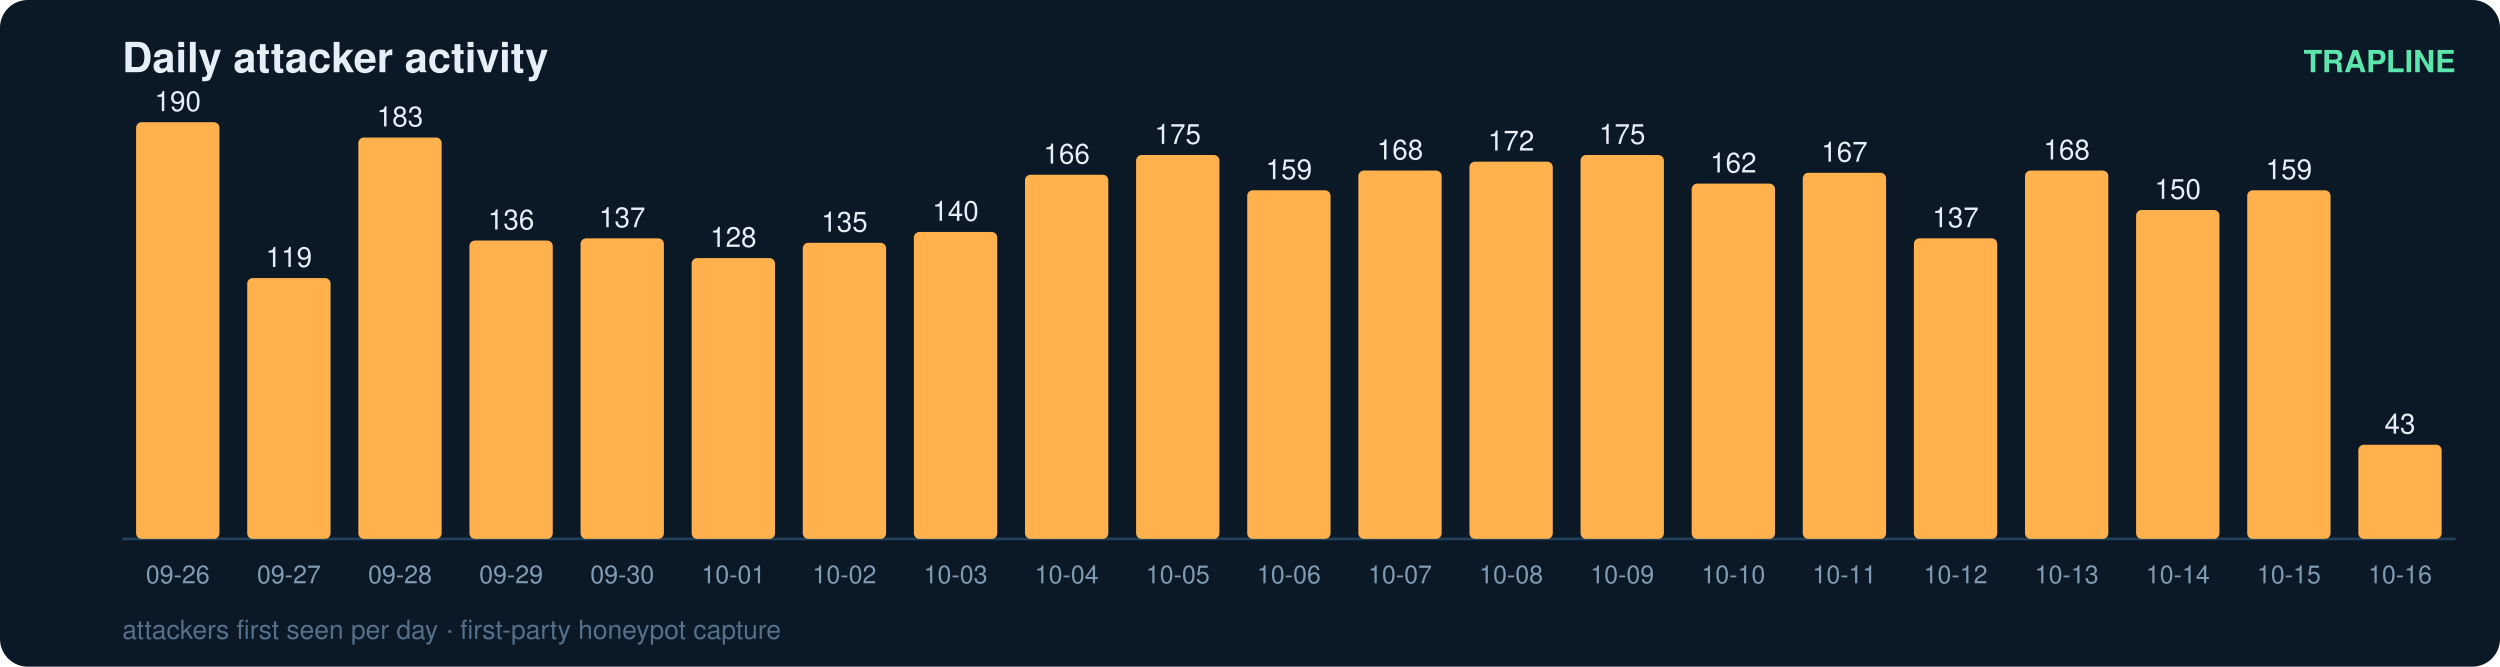
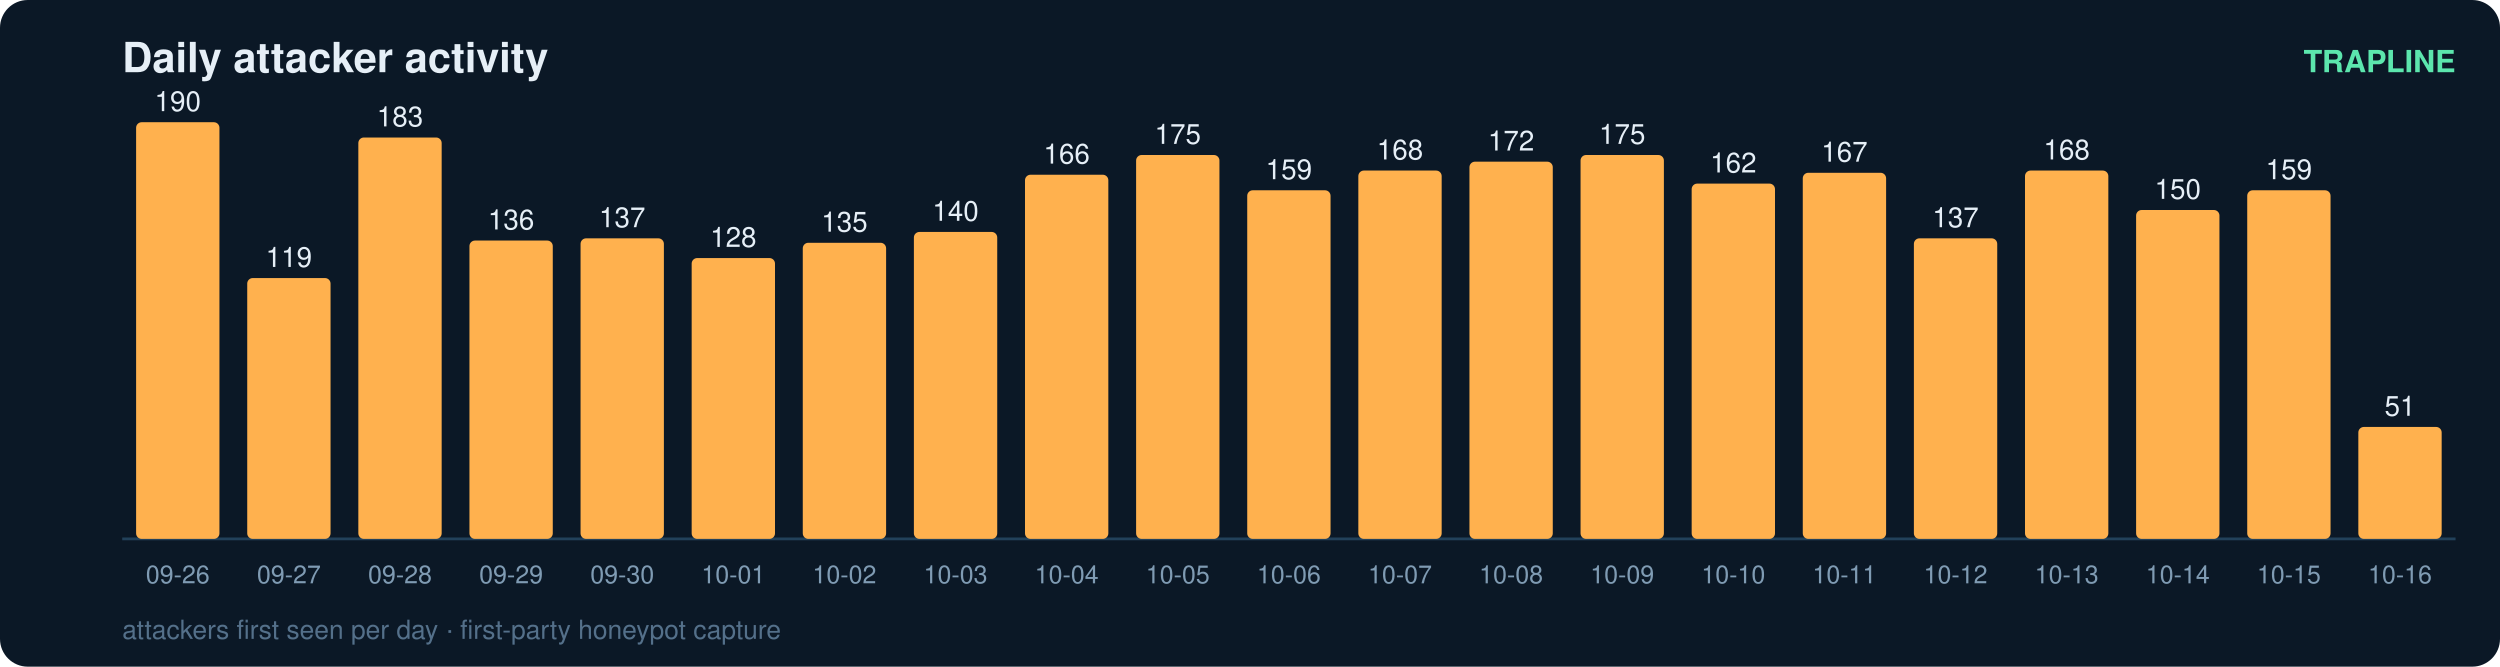
<svg xmlns="http://www.w3.org/2000/svg" width="900" height="240" viewBox="0 0 900 240" font-family="ui-sans-serif,Segoe UI,Helvetica,Arial">
  <rect width="900" height="240" rx="10" fill="#0b1826" />
  <text x="44" y="26" fill="#e6eff7" font-size="15" font-weight="700">Daily attacker activity</text>
  <text x="884" y="26" fill="#5ce6ad" font-size="11" text-anchor="end" font-weight="600">TRAPLINE</text>
  <line x1="44" y1="194" x2="884" y2="194" stroke="#22415a" stroke-width="1" />
  <rect x="49" y="44.0" width="30" height="150.0" rx="2" fill="#ffb14e" />
  <text x="64.0" y="40.0" fill="#e6eff7" font-size="10" text-anchor="middle" font-variant-numeric="tabular-nums">190</text>
  <text x="64.0" y="210.0" fill="#7f9bb3" font-size="9" text-anchor="middle">09-26</text>
  <rect x="89" y="100.1" width="30" height="93.9" rx="2" fill="#ffb14e" />
  <text x="104.0" y="96.1" fill="#e6eff7" font-size="10" text-anchor="middle" font-variant-numeric="tabular-nums">119</text>
  <text x="104.0" y="210.0" fill="#7f9bb3" font-size="9" text-anchor="middle">09-27</text>
  <rect x="129" y="49.5" width="30" height="144.5" rx="2" fill="#ffb14e" />
  <text x="144.0" y="45.5" fill="#e6eff7" font-size="10" text-anchor="middle" font-variant-numeric="tabular-nums">183</text>
  <text x="144.0" y="210.0" fill="#7f9bb3" font-size="9" text-anchor="middle">09-28</text>
  <rect x="169" y="86.6" width="30" height="107.4" rx="2" fill="#ffb14e" />
  <text x="184.0" y="82.6" fill="#e6eff7" font-size="10" text-anchor="middle" font-variant-numeric="tabular-nums">136</text>
  <text x="184.0" y="210.0" fill="#7f9bb3" font-size="9" text-anchor="middle">09-29</text>
  <rect x="209" y="85.8" width="30" height="108.2" rx="2" fill="#ffb14e" />
  <text x="224.0" y="81.8" fill="#e6eff7" font-size="10" text-anchor="middle" font-variant-numeric="tabular-nums">137</text>
  <text x="224.0" y="210.0" fill="#7f9bb3" font-size="9" text-anchor="middle">09-30</text>
  <rect x="249" y="92.9" width="30" height="101.1" rx="2" fill="#ffb14e" />
  <text x="264.0" y="88.9" fill="#e6eff7" font-size="10" text-anchor="middle" font-variant-numeric="tabular-nums">128</text>
  <text x="264.0" y="210.0" fill="#7f9bb3" font-size="9" text-anchor="middle">10-01</text>
  <rect x="289" y="87.4" width="30" height="106.6" rx="2" fill="#ffb14e" />
  <text x="304.0" y="83.4" fill="#e6eff7" font-size="10" text-anchor="middle" font-variant-numeric="tabular-nums">135</text>
  <text x="304.0" y="210.0" fill="#7f9bb3" font-size="9" text-anchor="middle">10-02</text>
  <rect x="329" y="83.5" width="30" height="110.5" rx="2" fill="#ffb14e" />
  <text x="344.0" y="79.5" fill="#e6eff7" font-size="10" text-anchor="middle" font-variant-numeric="tabular-nums">140</text>
  <text x="344.0" y="210.0" fill="#7f9bb3" font-size="9" text-anchor="middle">10-03</text>
  <rect x="369" y="62.9" width="30" height="131.1" rx="2" fill="#ffb14e" />
  <text x="384.0" y="58.9" fill="#e6eff7" font-size="10" text-anchor="middle" font-variant-numeric="tabular-nums">166</text>
  <text x="384.0" y="210.0" fill="#7f9bb3" font-size="9" text-anchor="middle">10-04</text>
  <rect x="409" y="55.8" width="30" height="138.2" rx="2" fill="#ffb14e" />
  <text x="424.0" y="51.8" fill="#e6eff7" font-size="10" text-anchor="middle" font-variant-numeric="tabular-nums">175</text>
  <text x="424.0" y="210.0" fill="#7f9bb3" font-size="9" text-anchor="middle">10-05</text>
  <rect x="449" y="68.5" width="30" height="125.5" rx="2" fill="#ffb14e" />
  <text x="464.0" y="64.5" fill="#e6eff7" font-size="10" text-anchor="middle" font-variant-numeric="tabular-nums">159</text>
  <text x="464.0" y="210.0" fill="#7f9bb3" font-size="9" text-anchor="middle">10-06</text>
  <rect x="489" y="61.4" width="30" height="132.6" rx="2" fill="#ffb14e" />
  <text x="504.0" y="57.4" fill="#e6eff7" font-size="10" text-anchor="middle" font-variant-numeric="tabular-nums">168</text>
  <text x="504.0" y="210.0" fill="#7f9bb3" font-size="9" text-anchor="middle">10-07</text>
  <rect x="529" y="58.2" width="30" height="135.8" rx="2" fill="#ffb14e" />
  <text x="544.0" y="54.2" fill="#e6eff7" font-size="10" text-anchor="middle" font-variant-numeric="tabular-nums">172</text>
  <text x="544.0" y="210.0" fill="#7f9bb3" font-size="9" text-anchor="middle">10-08</text>
  <rect x="569" y="55.8" width="30" height="138.2" rx="2" fill="#ffb14e" />
  <text x="584.0" y="51.8" fill="#e6eff7" font-size="10" text-anchor="middle" font-variant-numeric="tabular-nums">175</text>
  <text x="584.0" y="210.0" fill="#7f9bb3" font-size="9" text-anchor="middle">10-09</text>
  <rect x="609" y="66.1" width="30" height="127.9" rx="2" fill="#ffb14e" />
  <text x="624.0" y="62.1" fill="#e6eff7" font-size="10" text-anchor="middle" font-variant-numeric="tabular-nums">162</text>
  <text x="624.0" y="210.0" fill="#7f9bb3" font-size="9" text-anchor="middle">10-10</text>
  <rect x="649" y="62.2" width="30" height="131.8" rx="2" fill="#ffb14e" />
  <text x="664.0" y="58.2" fill="#e6eff7" font-size="10" text-anchor="middle" font-variant-numeric="tabular-nums">167</text>
  <text x="664.0" y="210.0" fill="#7f9bb3" font-size="9" text-anchor="middle">10-11</text>
  <rect x="689" y="85.8" width="30" height="108.2" rx="2" fill="#ffb14e" />
  <text x="704.0" y="81.8" fill="#e6eff7" font-size="10" text-anchor="middle" font-variant-numeric="tabular-nums">137</text>
  <text x="704.0" y="210.0" fill="#7f9bb3" font-size="9" text-anchor="middle">10-12</text>
  <rect x="729" y="61.4" width="30" height="132.6" rx="2" fill="#ffb14e" />
  <text x="744.0" y="57.4" fill="#e6eff7" font-size="10" text-anchor="middle" font-variant-numeric="tabular-nums">168</text>
  <text x="744.0" y="210.0" fill="#7f9bb3" font-size="9" text-anchor="middle">10-13</text>
  <rect x="769" y="75.6" width="30" height="118.4" rx="2" fill="#ffb14e" />
  <text x="784.0" y="71.6" fill="#e6eff7" font-size="10" text-anchor="middle" font-variant-numeric="tabular-nums">150</text>
  <text x="784.0" y="210.0" fill="#7f9bb3" font-size="9" text-anchor="middle">10-14</text>
  <rect x="809" y="68.5" width="30" height="125.5" rx="2" fill="#ffb14e" />
  <text x="824.0" y="64.5" fill="#e6eff7" font-size="10" text-anchor="middle" font-variant-numeric="tabular-nums">159</text>
  <text x="824.0" y="210.0" fill="#7f9bb3" font-size="9" text-anchor="middle">10-15</text>
-   <rect x="849" y="160.1" width="30" height="33.9" rx="2" fill="#ffb14e" />
-   <text x="864.0" y="156.1" fill="#e6eff7" font-size="10" text-anchor="middle" font-variant-numeric="tabular-nums">43</text>
+   <rect x="849" y="153.7" width="30" height="40.3" rx="2" fill="#ffb14e" />
+   <text x="864.0" y="149.7" fill="#e6eff7" font-size="10" text-anchor="middle" font-variant-numeric="tabular-nums">51</text>
  <text x="864.0" y="210.0" fill="#7f9bb3" font-size="9" text-anchor="middle">10-16</text>
  <text x="44" y="230" fill="#54708a" font-size="9.5">attackers first seen per day · first-party honeypot capture</text>
</svg>
